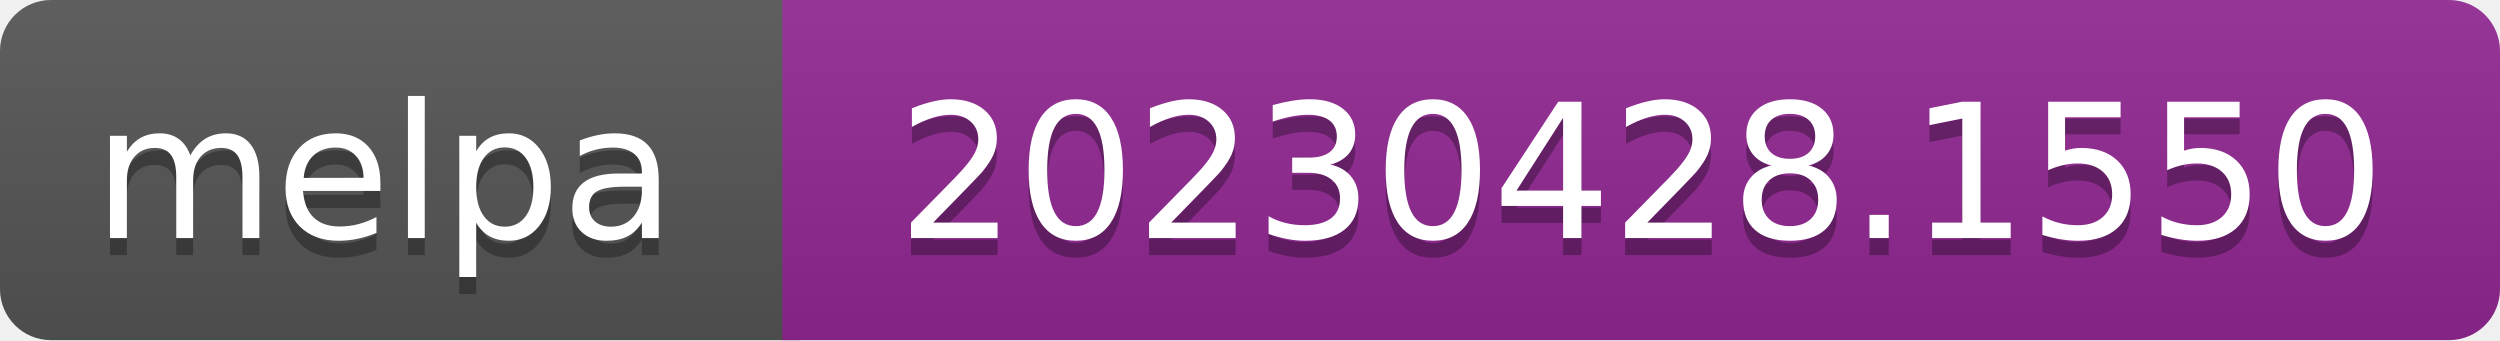
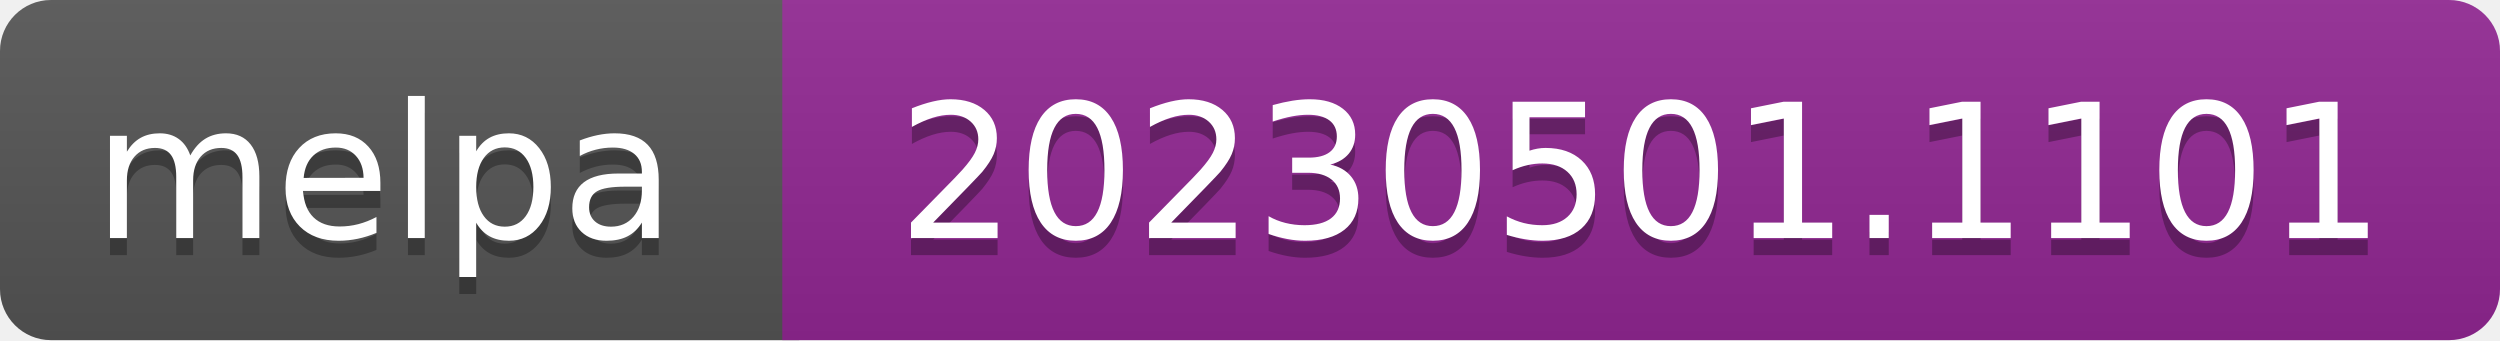
- <svg xmlns="http://www.w3.org/2000/svg" width="147" height="20" role="img" aria-label="melpa: 20230428.1550">
+ <svg xmlns="http://www.w3.org/2000/svg" width="147" height="20" role="img" aria-label="melpa: 20230501.1101">
  <linearGradient id="s" x2="0" y2="100%">
    <stop offset="0" stop-color="#bbb" stop-opacity=".1" />
    <stop offset="1" stop-opacity=".1" />
  </linearGradient>
  <clipPath id="r">
    <rect width="147" height="20" rx="3" fill="#fff" />
  </clipPath>
  <g clip-path="url(#r)">
    <rect width="47" height="20" fill="#555" />
    <rect x="46" width="147" height="20" fill="#922793" />
    <rect width="147" height="20" fill="url(#s)" />
  </g>
  <g fill="#fff" text-anchor="middle" font-family="Verdana,Geneva,DejaVu Sans,sans-serif" font-size="110" text-rendering="geometricPrecision">
    <text aria-hidden="true" x="226" y="150" fill="#010101" fill-opacity=".3" transform="scale(.1)" textLength="343">melpa</text>
    <text x="226" y="140" transform="scale(.1)" fill="#fff" textLength="343">melpa</text>
-     <text aria-hidden="true" x="965" y="150" fill="#010101" fill-opacity=".3" transform="scale(.1)" textLength="875">20230428.1550</text>
-     <text x="965" y="140" transform="scale(.1)" fill="#fff" textLength="875">20230428.1550</text>
+     <text aria-hidden="true" x="965" y="150" fill="#010101" fill-opacity=".3" transform="scale(.1)" textLength="875">20230501.1101</text>
+     <text x="965" y="140" transform="scale(.1)" fill="#fff" textLength="875">20230501.1101</text>
  </g>
</svg>
